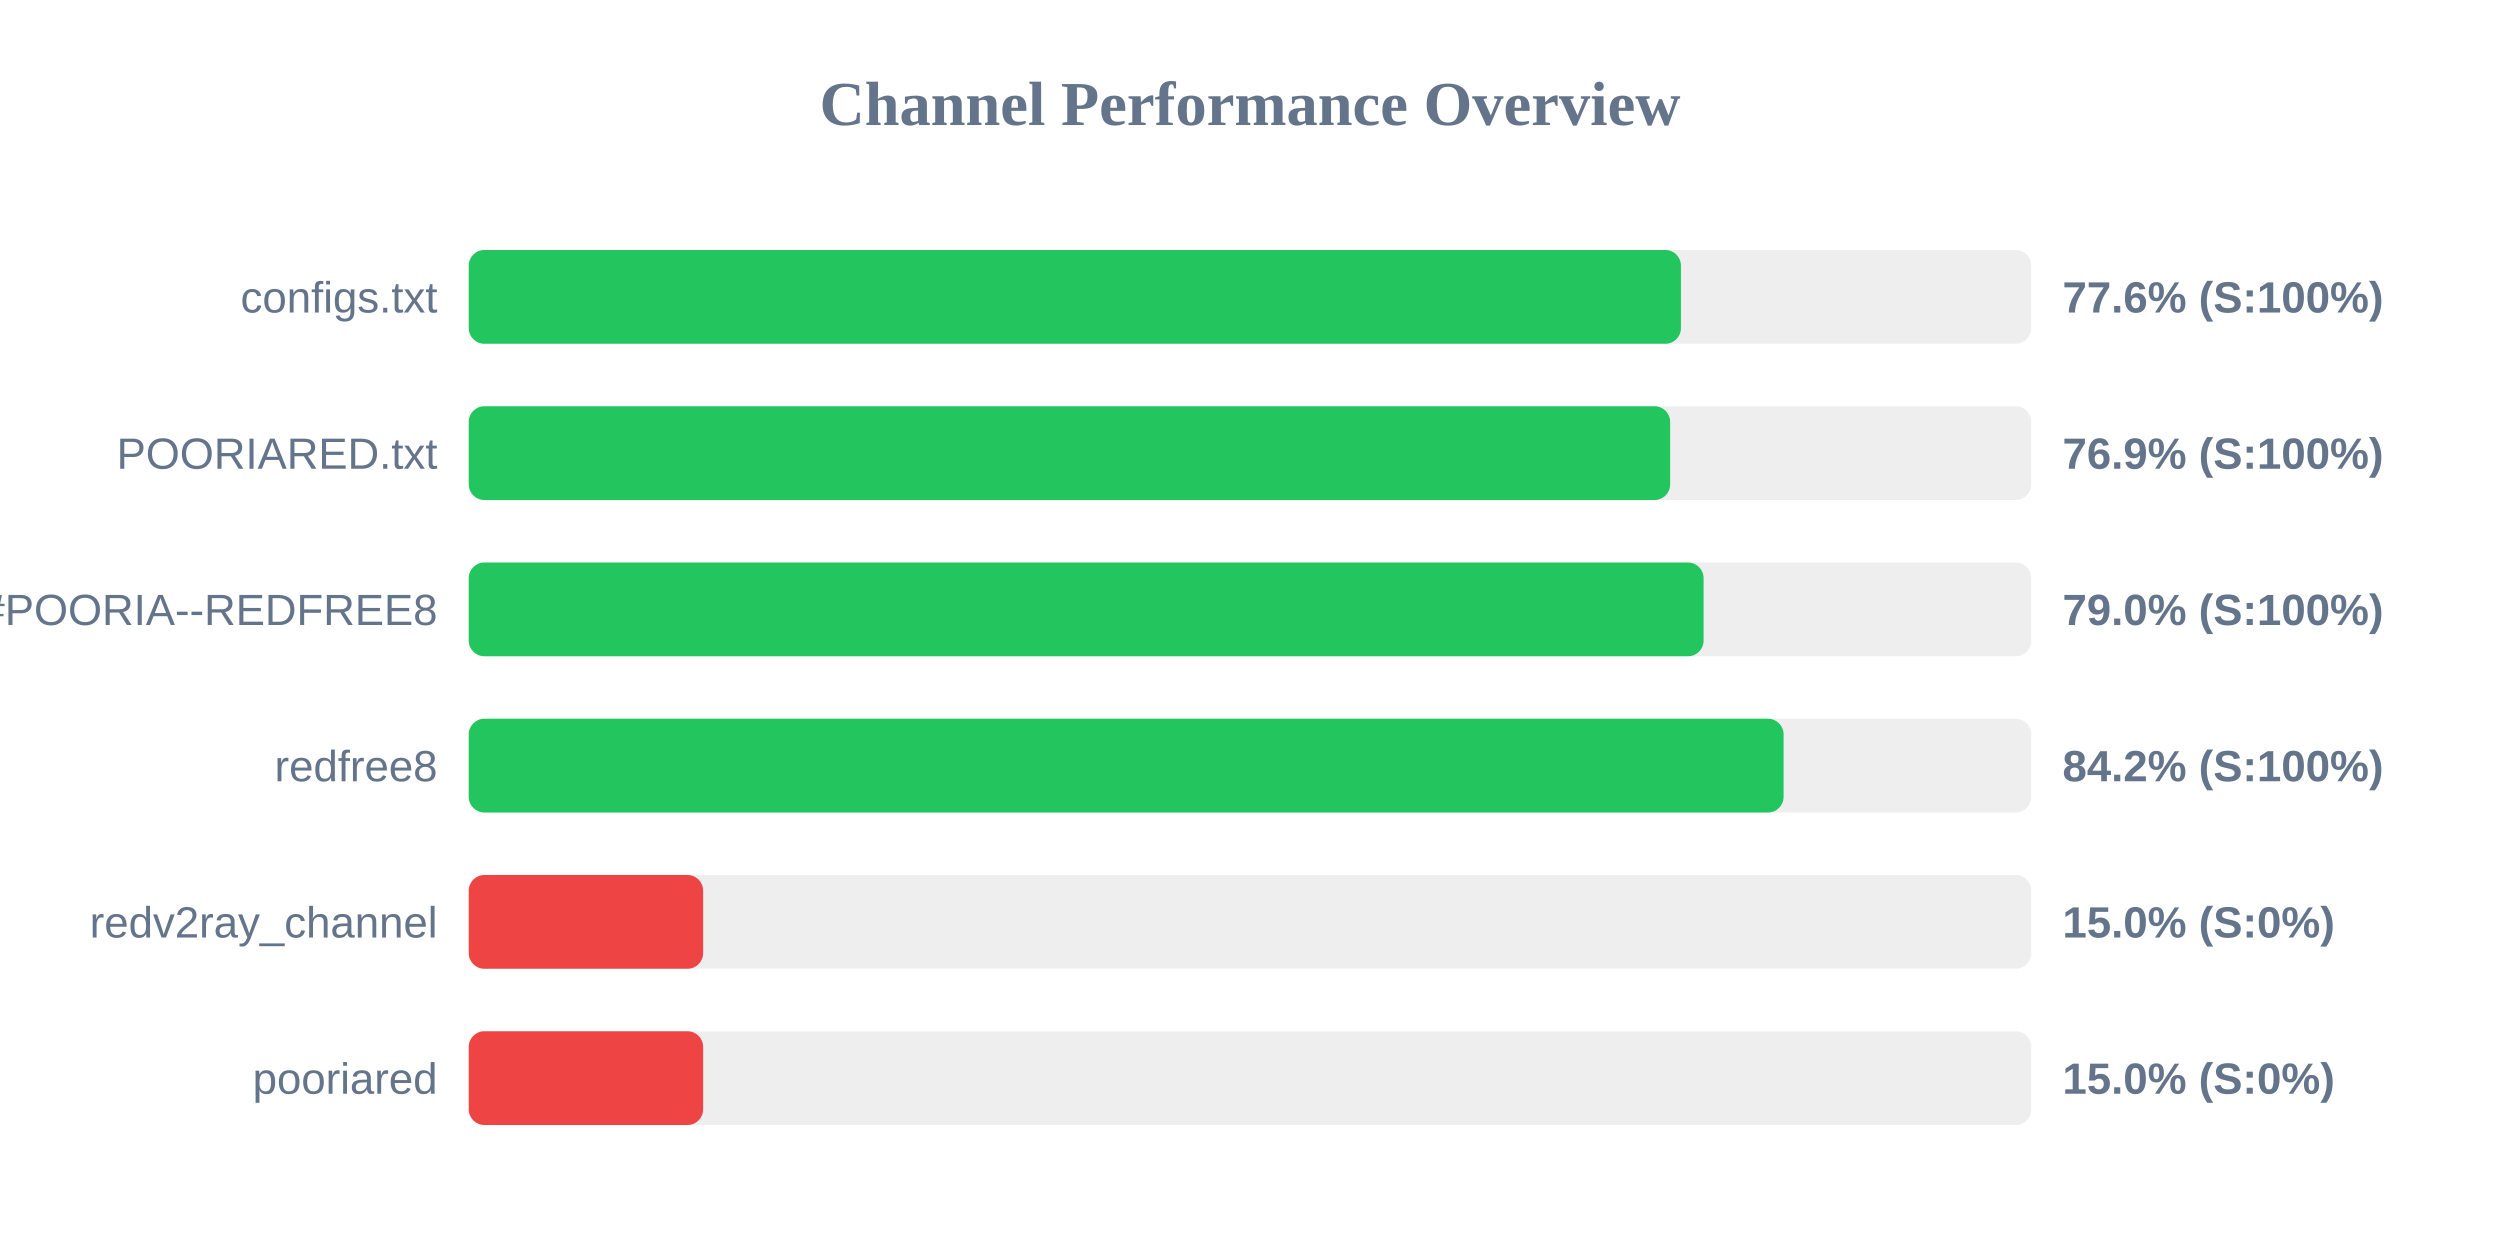
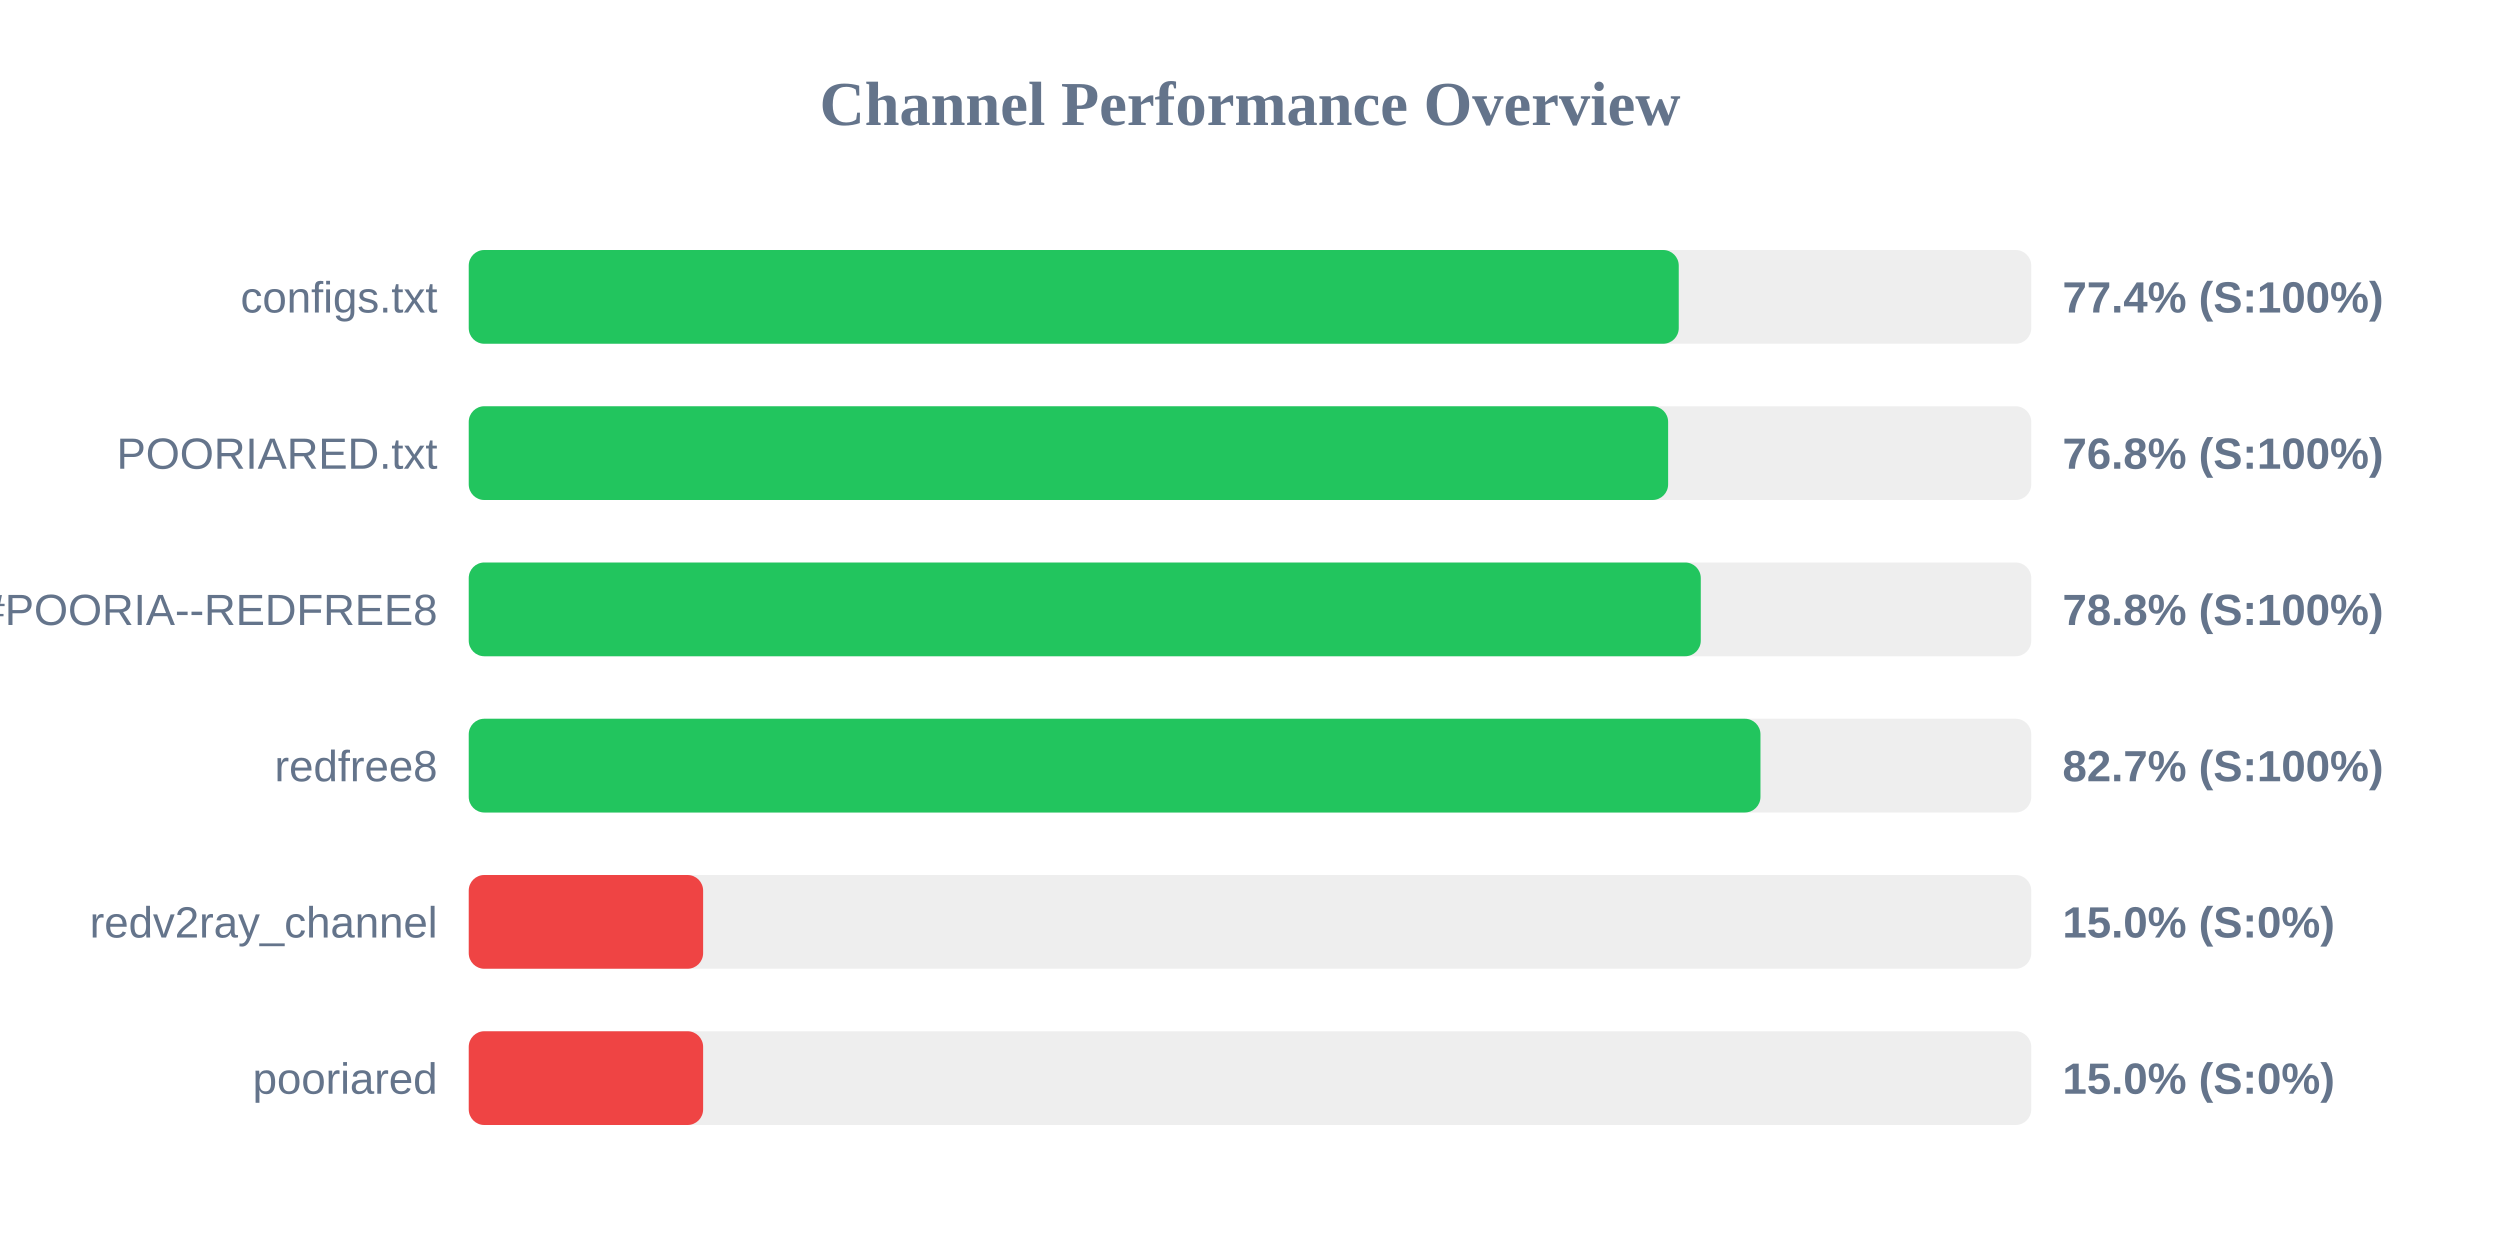
<svg xmlns="http://www.w3.org/2000/svg" width="800" height="400" version="1.1">
  <style>
        .row { font: 14px Arial; fill: #64748b; }
        .score { font: bold 14px Arial; fill: #64748b; }
    </style>
  <text x="400" y="40" text-anchor="middle" font-size="20px" font-weight="bold" fill="#64748b">Channel Performance Overview</text>
  <rect x="150" y="80" width="500" height="30" fill="#eee" rx="5" />
-   <rect x="150" y="80" width="387.9" height="30" fill="#22c55e" rx="5" />
+   <rect x="150" y="80" width="387.2" height="30" fill="#22c55e" rx="5" />
  <text x="140" y="100" text-anchor="end" class="row">configs.txt</text>
-   <text x="660" y="100" text-anchor="start" class="score">77.6% (S:100%)</text>
+   <text x="660" y="100" text-anchor="start" class="score">77.4% (S:100%)</text>
  <rect x="150" y="130" width="500" height="30" fill="#eee" rx="5" />
-   <rect x="150" y="130" width="384.45" height="30" fill="#22c55e" rx="5" />
+   <rect x="150" y="130" width="383.8" height="30" fill="#22c55e" rx="5" />
  <text x="140" y="150" text-anchor="end" class="row">POORIARED.txt</text>
-   <text x="660" y="150" text-anchor="start" class="score">76.9% (S:100%)</text>
+   <text x="660" y="150" text-anchor="start" class="score">76.8% (S:100%)</text>
  <rect x="150" y="180" width="500" height="30" fill="#eee" rx="5" />
-   <rect x="150" y="180" width="395.15" height="30" fill="#22c55e" rx="5" />
+   <rect x="150" y="180" width="394.25" height="30" fill="#22c55e" rx="5" />
  <text x="140" y="200" text-anchor="end" class="row">POORIA--REDFREE8.txt#POORIA--REDFREE8</text>
-   <text x="660" y="200" text-anchor="start" class="score">79.0% (S:100%)</text>
+   <text x="660" y="200" text-anchor="start" class="score">78.8% (S:100%)</text>
  <rect x="150" y="230" width="500" height="30" fill="#eee" rx="5" />
-   <rect x="150" y="230" width="420.75" height="30" fill="#22c55e" rx="5" />
+   <rect x="150" y="230" width="413.35" height="30" fill="#22c55e" rx="5" />
  <text x="140" y="250" text-anchor="end" class="row">redfree8</text>
-   <text x="660" y="250" text-anchor="start" class="score">84.2% (S:100%)</text>
+   <text x="660" y="250" text-anchor="start" class="score">82.7% (S:100%)</text>
  <rect x="150" y="280" width="500" height="30" fill="#eee" rx="5" />
  <rect x="150" y="280" width="75.0" height="30" fill="#ef4444" rx="5" />
  <text x="140" y="300" text-anchor="end" class="row">redv2ray_channel</text>
  <text x="660" y="300" text-anchor="start" class="score">15.0% (S:0%)</text>
  <rect x="150" y="330" width="500" height="30" fill="#eee" rx="5" />
  <rect x="150" y="330" width="75.0" height="30" fill="#ef4444" rx="5" />
  <text x="140" y="350" text-anchor="end" class="row">pooriared</text>
  <text x="660" y="350" text-anchor="start" class="score">15.0% (S:0%)</text>
</svg>
